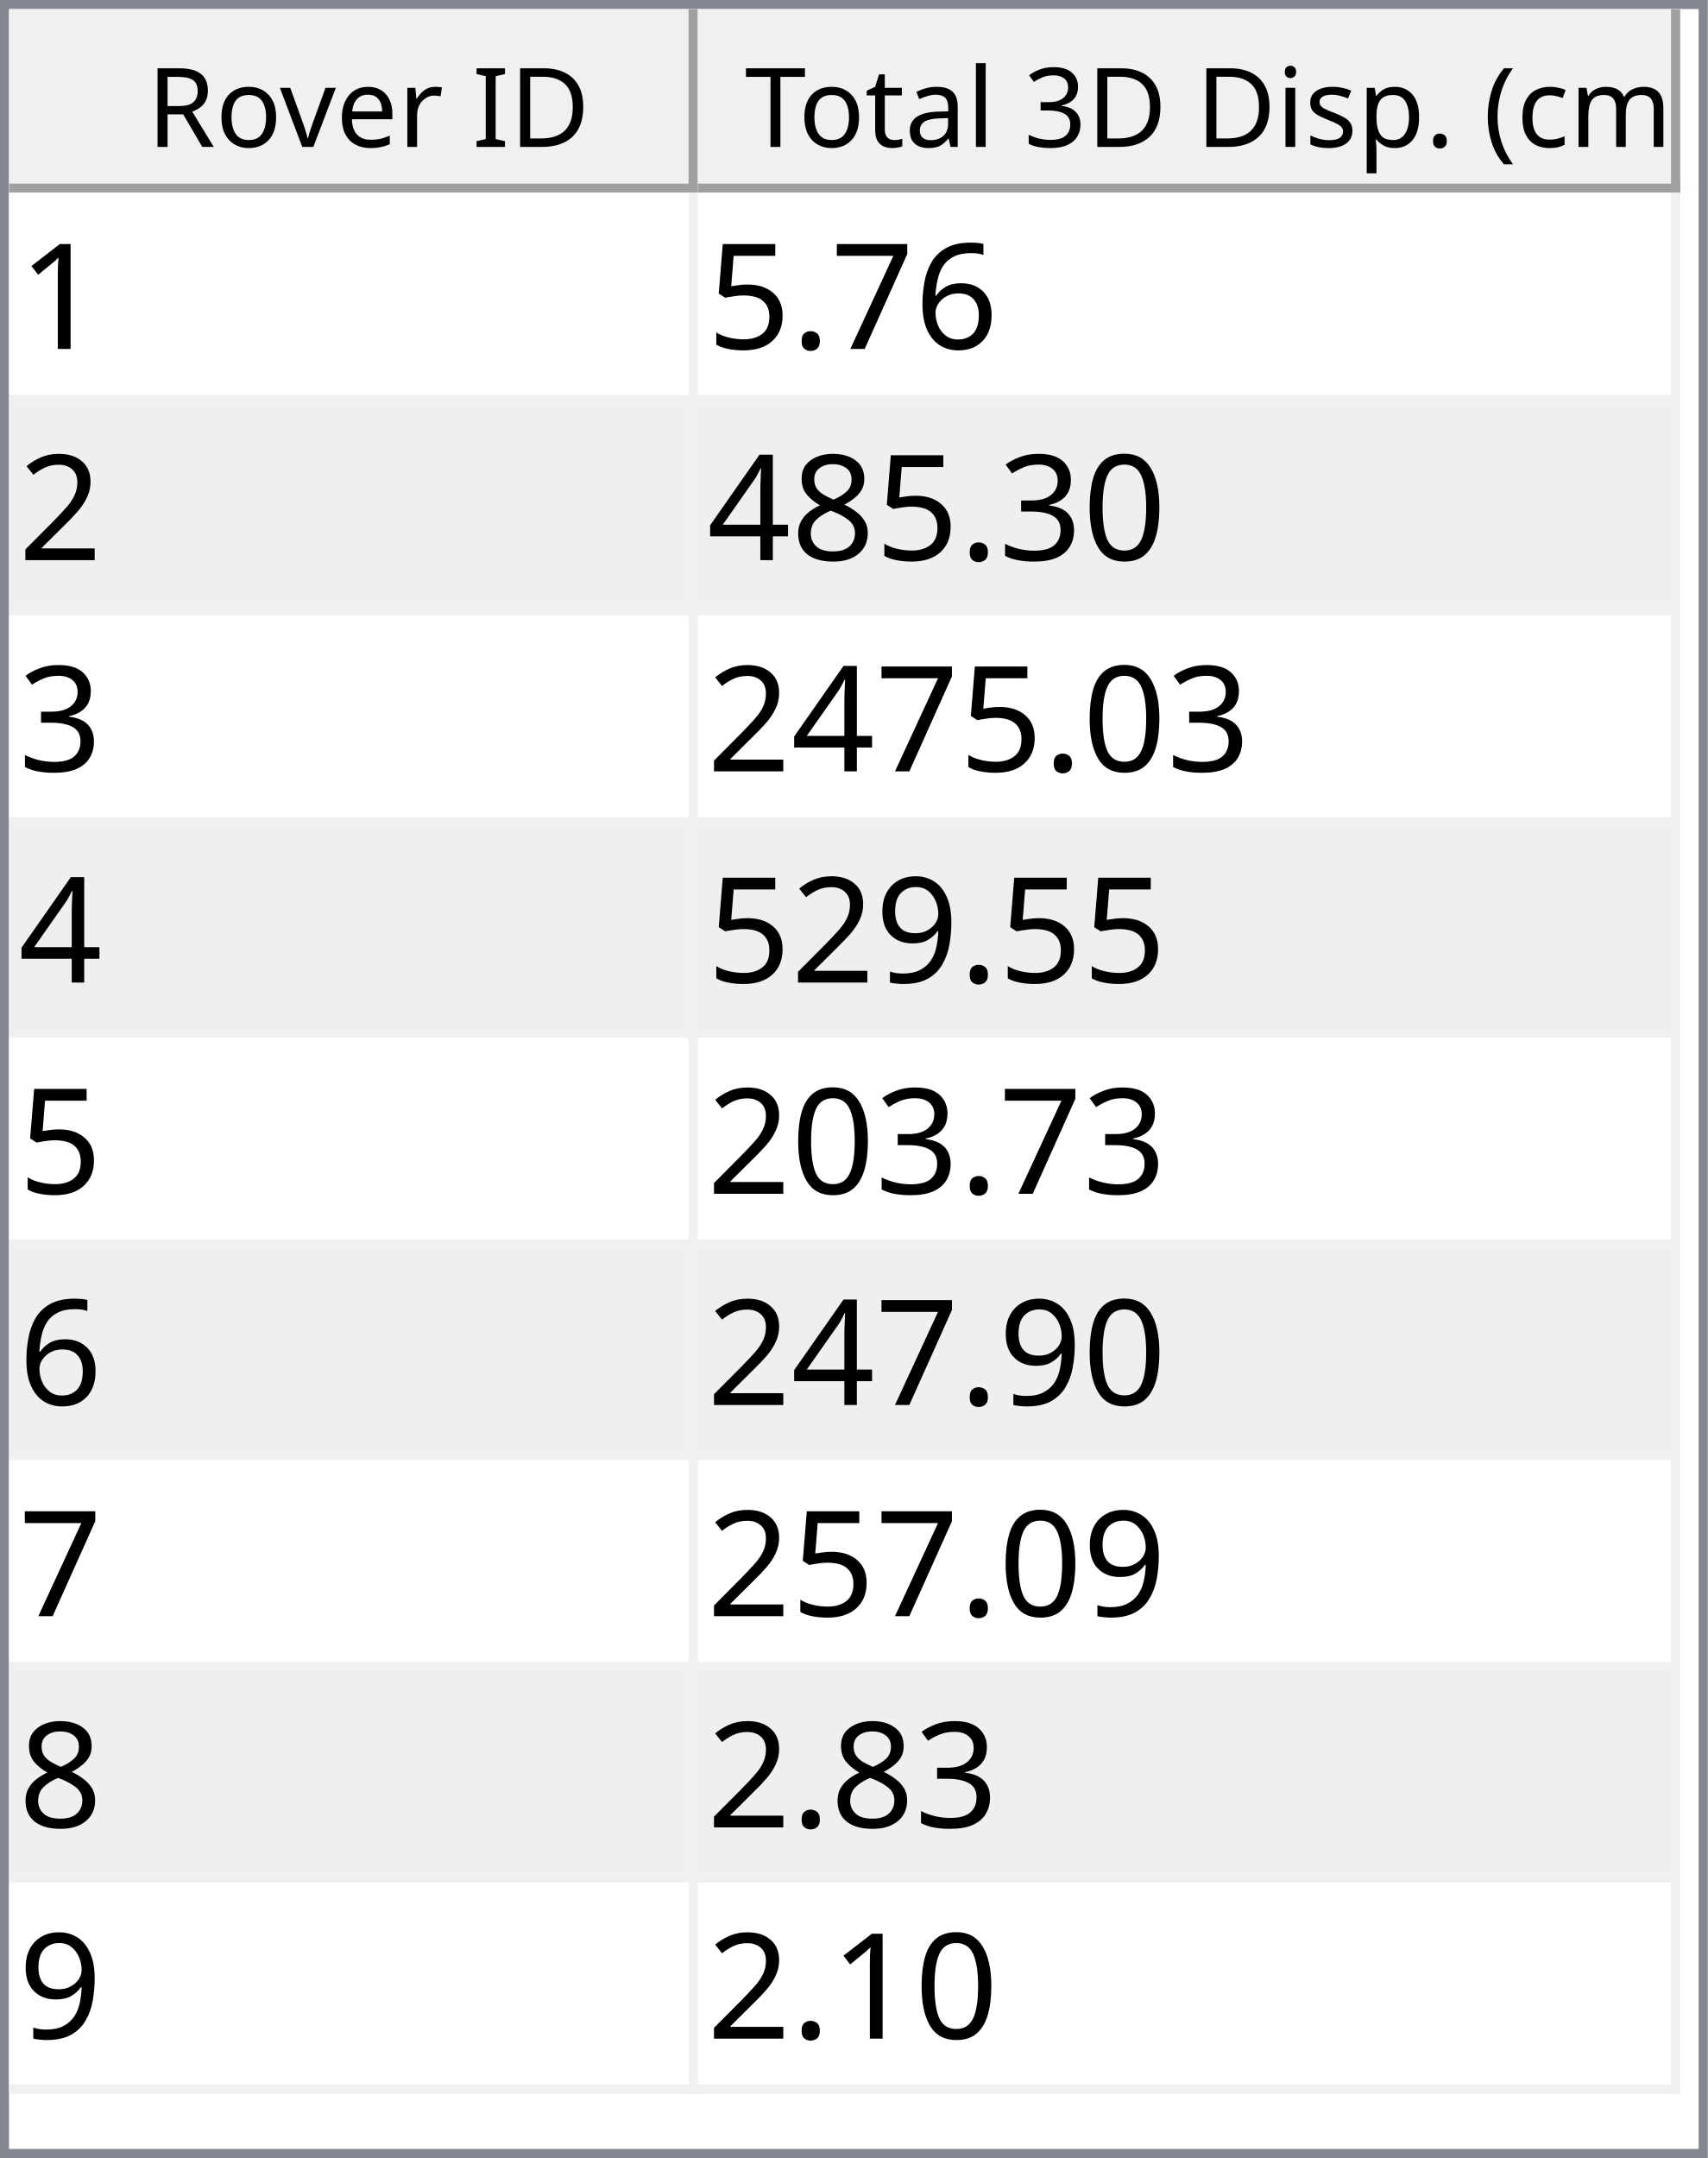
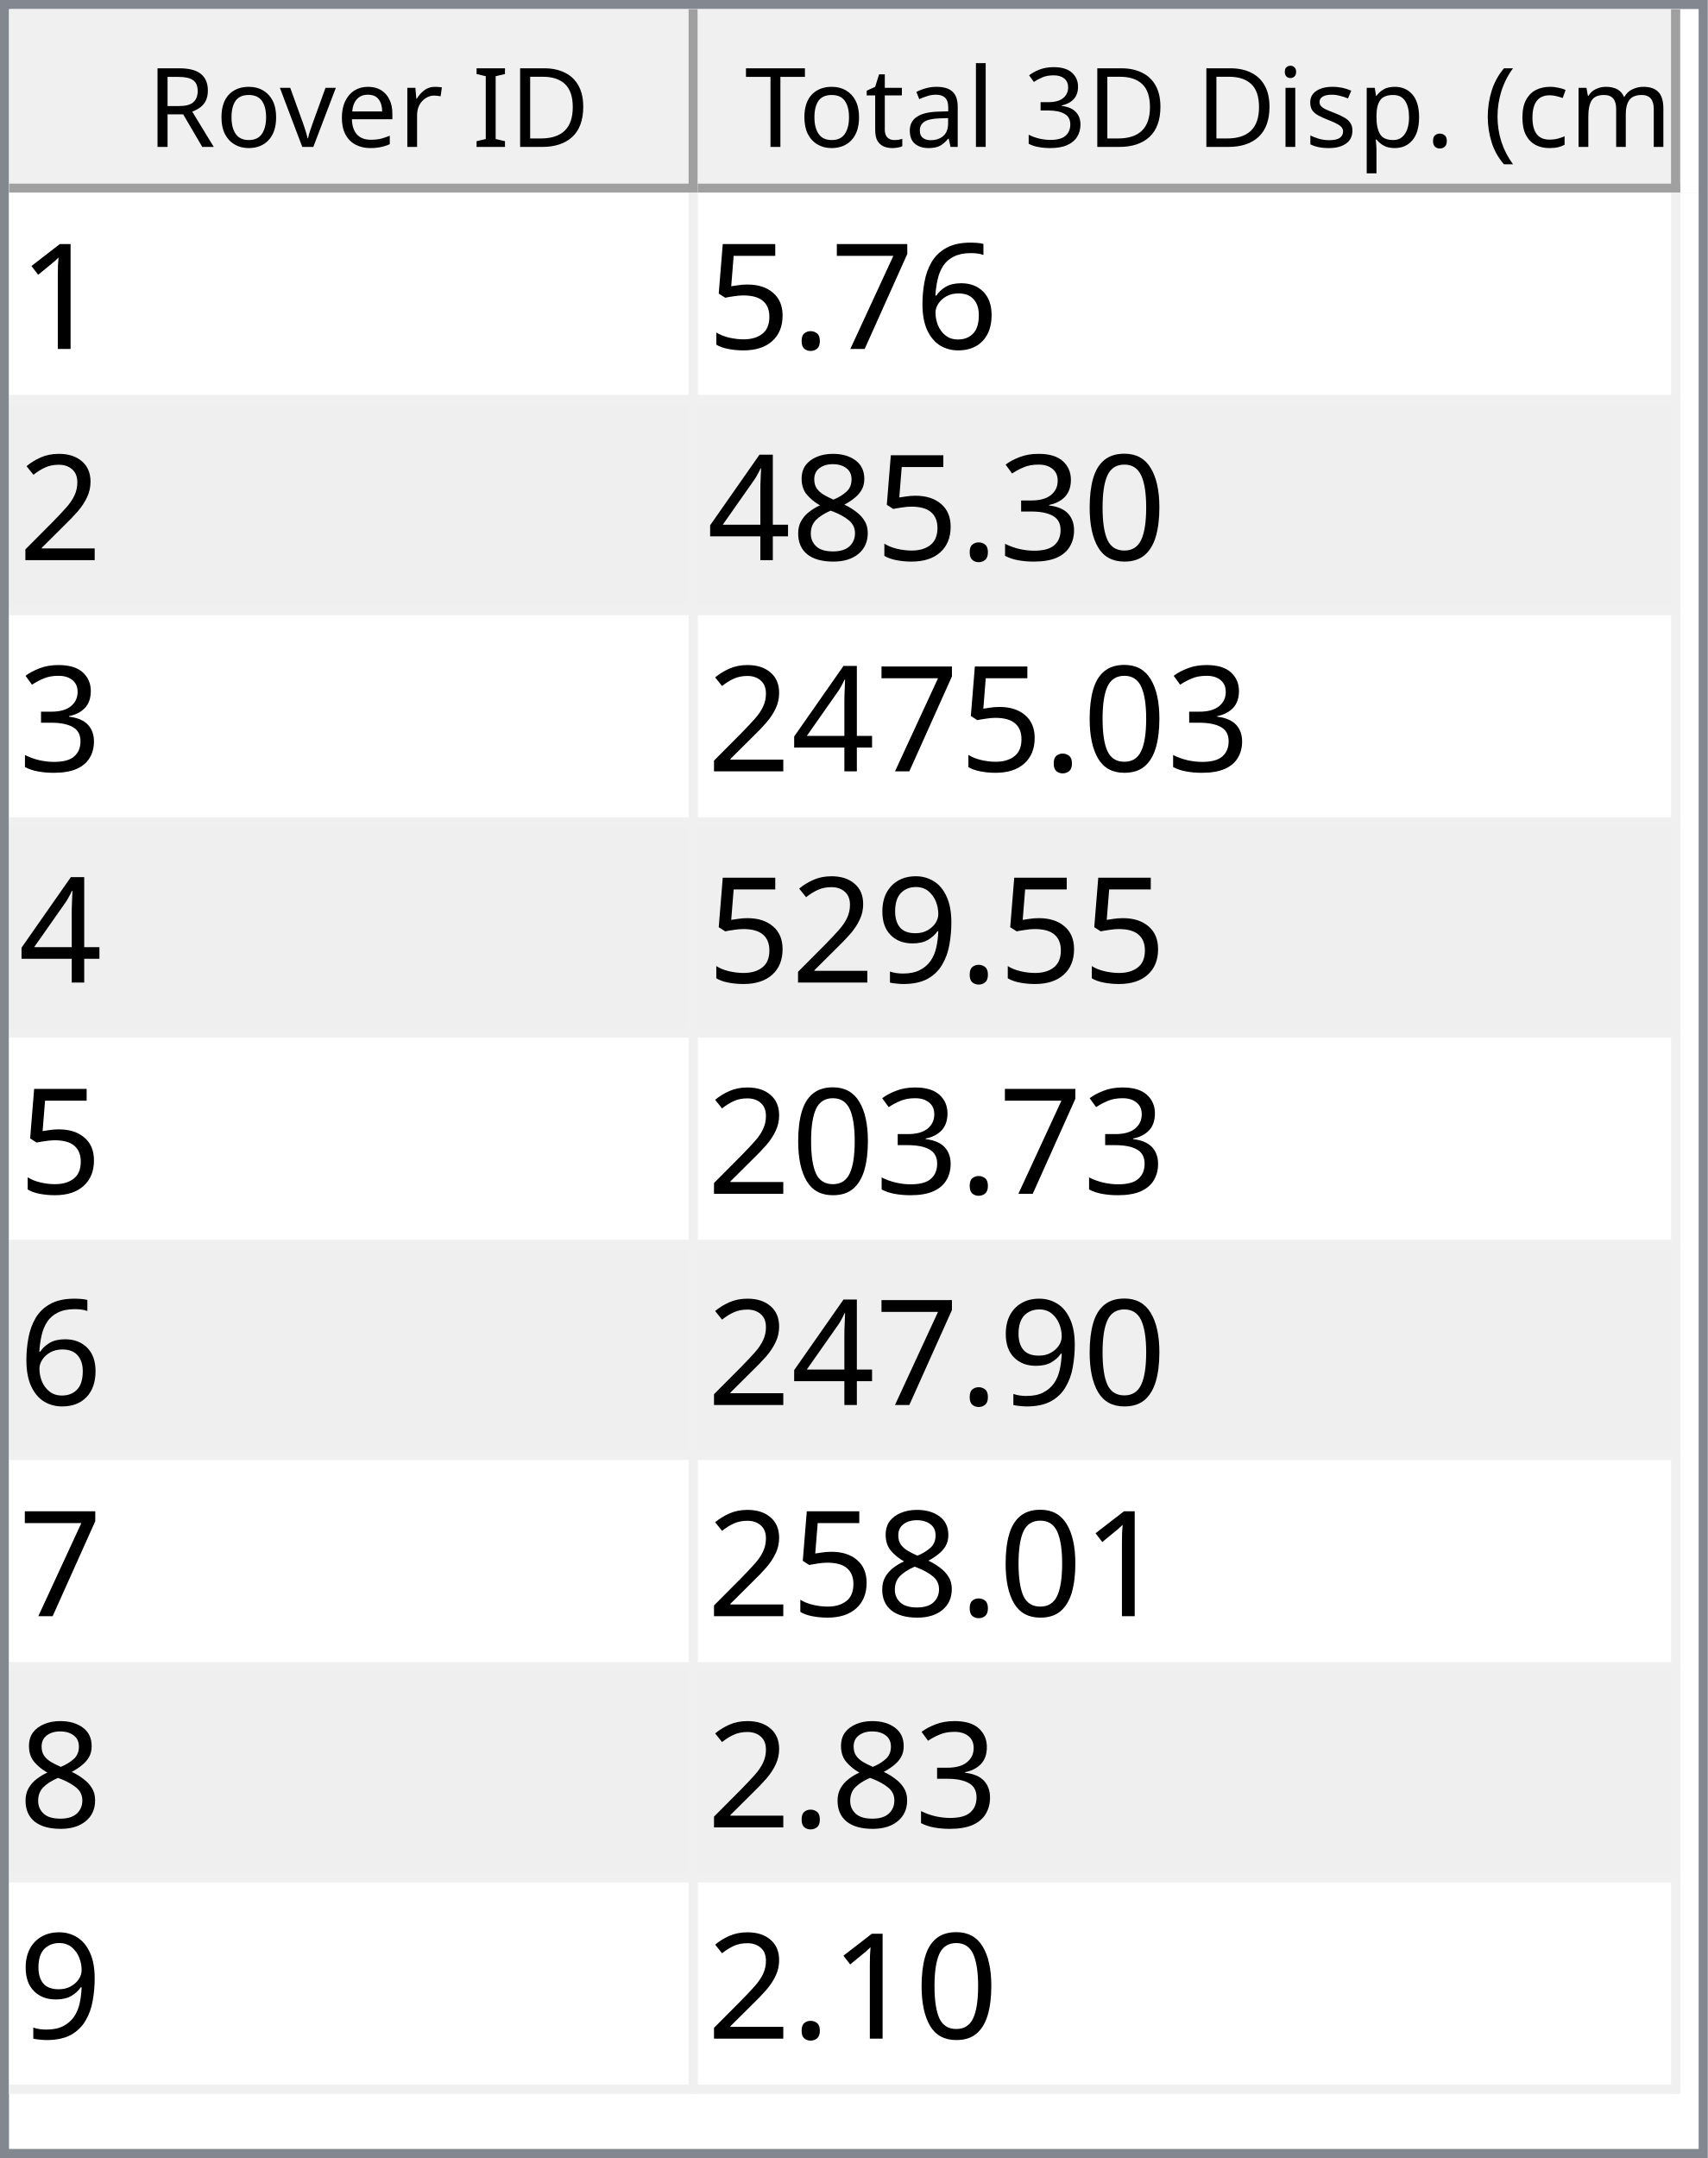
<svg xmlns="http://www.w3.org/2000/svg" style="fill-opacity:1; color-rendering:auto; color-interpolation:auto; text-rendering:auto; stroke:black; stroke-linecap:square; stroke-miterlimit:10; shape-rendering:auto; stroke-opacity:1; fill:black; stroke-dasharray:none; font-weight:normal; stroke-width:1; font-family:'Dialog'; font-style:normal; stroke-linejoin:miter; font-size:12px; stroke-dashoffset:0; image-rendering:auto;" width="186" height="235">
  <defs id="genericDefs" />
  <g>
    <defs id="defs1">
      <clipPath clipPathUnits="userSpaceOnUse" id="clipPath1">
        <path d="M0 0 L186 0 L186 235 L0 235 L0 0 Z" />
      </clipPath>
      <clipPath clipPathUnits="userSpaceOnUse" id="clipPath2">
        <path d="M0 0 L0 235 L186 235 L186 0 Z" />
      </clipPath>
      <clipPath clipPathUnits="userSpaceOnUse" id="clipPath3">
        <path d="M0 0 L0 20 L184 20 L184 0 Z" />
      </clipPath>
      <clipPath clipPathUnits="userSpaceOnUse" id="clipPath4">
        <path d="M0 0 L0 20 L75 20 L75 0 Z" />
      </clipPath>
      <clipPath clipPathUnits="userSpaceOnUse" id="clipPath5">
        <path d="M1 1 L1 19 L74 19 L74 1 Z" />
      </clipPath>
      <clipPath clipPathUnits="userSpaceOnUse" id="clipPath6">
        <path d="M0 0 L0 18 L73 18 L73 0 Z" />
      </clipPath>
      <clipPath clipPathUnits="userSpaceOnUse" id="clipPath7">
        <path d="M-0.5 -0.5 L-0.5 19.5 L74.5 19.5 L74.5 -0.5 Z" />
      </clipPath>
      <clipPath clipPathUnits="userSpaceOnUse" id="clipPath8">
        <path d="M0 0 L0 20 L107 20 L107 0 Z" />
      </clipPath>
      <clipPath clipPathUnits="userSpaceOnUse" id="clipPath9">
        <path d="M1 1 L1 19 L106 19 L106 1 Z" />
      </clipPath>
      <clipPath clipPathUnits="userSpaceOnUse" id="clipPath10">
        <path d="M0 0 L0 18 L105 18 L105 0 Z" />
      </clipPath>
      <clipPath clipPathUnits="userSpaceOnUse" id="clipPath11">
        <path d="M-0.5 -0.5 L-0.5 19.5 L106.5 19.5 L106.5 -0.5 Z" />
      </clipPath>
      <clipPath clipPathUnits="userSpaceOnUse" id="clipPath12">
        <path d="M0 0 L0 213 L184 213 L184 0 Z" />
      </clipPath>
      <clipPath clipPathUnits="userSpaceOnUse" id="clipPath13">
        <path d="M0 0 L0 207 L182 207 L182 0 Z" />
      </clipPath>
      <clipPath clipPathUnits="userSpaceOnUse" id="clipPath14">
        <path d="M-0.5 -0.5 L-0.5 206.5 L181.5 206.5 L181.5 -0.5 Z" />
      </clipPath>
      <clipPath clipPathUnits="userSpaceOnUse" id="clipPath15">
        <path d="M0 0 L0 22 L74 22 L74 0 Z" />
      </clipPath>
      <clipPath clipPathUnits="userSpaceOnUse" id="clipPath16">
        <path d="M0 0 L0 22 L106 22 L106 0 Z" />
      </clipPath>
      <font horiz-adv-x="64.551" id="font1">
        <font-face ascent="107.91" descent="25.098" units-per-em="100" style="font-style:normal; font-family:Segoe UI; font-weight:normal;" />
        <missing-glyph horiz-adv-x="64.551" d="M8.109 0 L8.109 68.266 L56.453 68.266 L56.453 0 L8.109 0 ZM15.328 7.234 L49.219 7.234 L49.219 61.031 L15.328 61.031 L15.328 7.234 Z" />
        <glyph unicode="D" horiz-adv-x="70.117" d="M9.188 0 L9.188 70.016 L28.516 70.016 Q65.531 70.016 65.531 35.891 Q65.531 19.672 55.25 9.836 Q44.969 0 27.734 0 L9.188 0 ZM17.391 62.594 L17.391 7.422 L27.828 7.422 Q41.609 7.422 49.273 14.797 Q56.938 22.172 56.938 35.688 Q56.938 62.594 28.328 62.594 L17.391 62.594 Z" />
        <glyph unicode="I" horiz-adv-x="26.611" d="M17.391 0 L9.188 0 L9.188 70.016 L17.391 70.016 L17.391 0 Z" />
        <glyph unicode=" " horiz-adv-x="27.393" d="" />
        <glyph unicode="r" horiz-adv-x="34.766" d="M34.188 41.891 Q32.078 43.5 28.125 43.5 Q23 43.5 19.555 38.672 Q16.109 33.844 16.109 25.484 L16.109 0 L8.109 0 L8.109 50 L16.109 50 L16.109 39.703 L16.312 39.703 Q18.016 44.969 21.531 47.922 Q25.047 50.875 29.391 50.875 Q32.516 50.875 34.188 50.203 L34.188 41.891 Z" />
        <glyph unicode="e" horiz-adv-x="52.295" d="M48.297 23 L12.984 23 Q13.188 14.656 17.484 10.109 Q21.781 5.562 29.297 5.562 Q37.75 5.562 44.828 11.141 L44.828 3.609 Q38.234 -1.172 27.391 -1.172 Q16.797 -1.172 10.742 5.641 Q4.688 12.453 4.688 24.812 Q4.688 36.469 11.305 43.82 Q17.922 51.172 27.734 51.172 Q37.547 51.172 42.922 44.828 Q48.297 38.484 48.297 27.203 L48.297 23 ZM40.094 29.781 Q40.047 36.719 36.75 40.578 Q33.453 44.438 27.594 44.438 Q21.922 44.438 17.969 40.383 Q14.016 36.328 13.094 29.781 L40.094 29.781 Z" />
        <glyph unicode="v" horiz-adv-x="47.9" d="M47.406 50 L27.484 0 L19.625 0 L0.688 50 L9.469 50 L22.172 13.672 Q23.578 9.672 23.922 6.688 L24.125 6.688 Q24.609 10.453 25.688 13.484 L38.969 50 L47.406 50 Z" />
        <glyph unicode="o" horiz-adv-x="58.594" d="M29 -1.172 Q17.922 -1.172 11.305 5.836 Q4.688 12.844 4.688 24.422 Q4.688 37.016 11.57 44.094 Q18.453 51.172 30.172 51.172 Q41.359 51.172 47.633 44.289 Q53.906 37.406 53.906 25.203 Q53.906 13.234 47.141 6.031 Q40.375 -1.172 29 -1.172 ZM29.594 44.438 Q21.875 44.438 17.383 39.188 Q12.891 33.938 12.891 24.703 Q12.891 15.828 17.43 10.695 Q21.969 5.562 29.594 5.562 Q37.359 5.562 41.531 10.594 Q45.703 15.625 45.703 24.906 Q45.703 34.281 41.531 39.359 Q37.359 44.438 29.594 44.438 Z" />
        <glyph unicode="R" horiz-adv-x="59.814" d="M59.375 0 L49.609 0 L37.891 19.625 Q36.281 22.359 34.766 24.289 Q33.25 26.219 31.664 27.438 Q30.078 28.656 28.25 29.219 Q26.422 29.781 24.125 29.781 L17.391 29.781 L17.391 0 L9.188 0 L9.188 70.016 L30.078 70.016 Q34.672 70.016 38.555 68.867 Q42.438 67.719 45.289 65.375 Q48.141 63.031 49.758 59.547 Q51.375 56.062 51.375 51.375 Q51.375 47.703 50.273 44.656 Q49.172 41.609 47.148 39.211 Q45.125 36.812 42.266 35.133 Q39.406 33.453 35.844 32.516 L35.844 32.328 Q37.594 31.547 38.891 30.547 Q40.188 29.547 41.359 28.18 Q42.531 26.812 43.68 25.078 Q44.828 23.344 46.234 21.047 L59.375 0 ZM17.391 62.594 L17.391 37.203 L28.516 37.203 Q31.594 37.203 34.203 38.133 Q36.812 39.062 38.719 40.797 Q40.625 42.531 41.703 45.047 Q42.781 47.562 42.781 50.688 Q42.781 56.297 39.141 59.445 Q35.5 62.594 28.609 62.594 L17.391 62.594 Z" />
        <glyph unicode=")" horiz-adv-x="30.176" d="M8.297 -15.922 L1.172 -15.922 Q16.406 2.344 16.406 26.812 Q16.406 51.469 1.078 70.016 L8.297 70.016 Q23.531 52.156 23.531 26.703 Q23.531 1.375 8.297 -15.922 Z" />
        <glyph unicode="m" horiz-adv-x="86.133" d="M79.109 0 L71.094 0 L71.094 28.719 Q71.094 37.016 68.531 40.727 Q65.969 44.438 59.906 44.438 Q54.781 44.438 51.195 39.75 Q47.609 35.062 47.609 28.516 L47.609 0 L39.594 0 L39.594 29.688 Q39.594 44.438 28.219 44.438 Q22.953 44.438 19.531 40.016 Q16.109 35.594 16.109 28.516 L16.109 0 L8.109 0 L8.109 50 L16.109 50 L16.109 42.094 L16.312 42.094 Q21.625 51.172 31.844 51.172 Q36.969 51.172 40.773 48.312 Q44.578 45.453 46 40.828 Q51.562 51.172 62.594 51.172 Q79.109 51.172 79.109 30.812 L79.109 0 Z" />
        <glyph unicode="c" horiz-adv-x="46.191" d="M42.188 2.297 Q36.422 -1.172 28.516 -1.172 Q17.828 -1.172 11.258 5.789 Q4.688 12.75 4.688 23.828 Q4.688 36.188 11.766 43.68 Q18.844 51.172 30.672 51.172 Q37.25 51.172 42.281 48.734 L42.281 40.531 Q36.719 44.438 30.375 44.438 Q22.703 44.438 17.797 38.945 Q12.891 33.453 12.891 24.516 Q12.891 15.719 17.508 10.641 Q22.125 5.562 29.891 5.562 Q36.422 5.562 42.188 9.906 L42.188 2.297 Z" />
        <glyph unicode="(" horiz-adv-x="30.176" d="M29.109 -15.922 L21.969 -15.922 Q6.844 1.375 6.844 26.703 Q6.844 52.156 21.969 70.016 L29.203 70.016 Q13.875 51.469 13.875 26.812 Q13.875 2.344 29.109 -15.922 Z" />
        <glyph unicode="." horiz-adv-x="21.68" d="M10.891 -1.078 Q8.641 -1.078 7.055 0.539 Q5.469 2.156 5.469 4.391 Q5.469 6.641 7.055 8.273 Q8.641 9.906 10.891 9.906 Q13.188 9.906 14.797 8.273 Q16.406 6.641 16.406 4.391 Q16.406 2.156 14.797 0.539 Q13.188 -1.078 10.891 -1.078 Z" />
        <glyph unicode="p" horiz-adv-x="58.789" d="M16.312 7.234 L16.109 7.234 L16.109 -23 L8.109 -23 L8.109 50 L16.109 50 L16.109 41.219 L16.312 41.219 Q22.219 51.172 33.594 51.172 Q43.266 51.172 48.688 44.461 Q54.109 37.75 54.109 26.469 Q54.109 13.922 48 6.375 Q41.891 -1.172 31.297 -1.172 Q21.578 -1.172 16.312 7.234 ZM16.109 27.391 L16.109 20.406 Q16.109 14.203 20.141 9.883 Q24.172 5.562 30.375 5.562 Q37.641 5.562 41.773 11.133 Q45.906 16.703 45.906 26.609 Q45.906 34.969 42.047 39.703 Q38.188 44.438 31.594 44.438 Q24.609 44.438 20.359 39.578 Q16.109 34.719 16.109 27.391 Z" />
        <glyph unicode="s" horiz-adv-x="42.432" d="M5.078 1.812 L5.078 10.406 Q11.625 5.562 19.484 5.562 Q30.031 5.562 30.031 12.594 Q30.031 14.594 29.125 15.992 Q28.219 17.391 26.68 18.461 Q25.141 19.531 23.07 20.383 Q21 21.234 18.609 22.172 Q15.281 23.484 12.766 24.828 Q10.25 26.172 8.57 27.859 Q6.891 29.547 6.031 31.695 Q5.172 33.844 5.172 36.719 Q5.172 40.234 6.789 42.945 Q8.406 45.656 11.086 47.484 Q13.766 49.312 17.211 50.242 Q20.656 51.172 24.312 51.172 Q30.812 51.172 35.938 48.922 L35.938 40.828 Q30.422 44.438 23.25 44.438 Q21 44.438 19.195 43.922 Q17.391 43.406 16.094 42.477 Q14.797 41.547 14.086 40.258 Q13.375 38.969 13.375 37.406 Q13.375 35.453 14.086 34.133 Q14.797 32.812 16.164 31.789 Q17.531 30.766 19.484 29.938 Q21.438 29.109 23.922 28.125 Q27.25 26.859 29.883 25.516 Q32.516 24.172 34.375 22.484 Q36.234 20.797 37.234 18.602 Q38.234 16.406 38.234 13.375 Q38.234 9.672 36.602 6.938 Q34.969 4.203 32.234 2.398 Q29.5 0.594 25.93 -0.289 Q22.359 -1.172 18.453 -1.172 Q10.75 -1.172 5.078 1.812 Z" />
        <glyph unicode="i" horiz-adv-x="24.219" d="M12.203 62.703 Q10.062 62.703 8.547 64.164 Q7.031 65.625 7.031 67.875 Q7.031 70.125 8.547 71.609 Q10.062 73.094 12.203 73.094 Q14.406 73.094 15.945 71.609 Q17.484 70.125 17.484 67.875 Q17.484 65.719 15.945 64.211 Q14.406 62.703 12.203 62.703 ZM16.109 0 L8.109 0 L8.109 50 L16.109 50 L16.109 0 Z" />
        <glyph unicode="3" horiz-adv-x="53.906" d="M46.531 19.828 Q46.531 15.094 44.75 11.211 Q42.969 7.328 39.719 4.57 Q36.469 1.812 31.93 0.297 Q27.391 -1.219 21.922 -1.219 Q11.922 -1.219 6 2.594 L6 11.188 Q13.094 5.609 22.219 5.609 Q25.875 5.609 28.828 6.539 Q31.781 7.469 33.906 9.227 Q36.031 10.984 37.18 13.477 Q38.328 15.969 38.328 19.094 Q38.328 32.812 18.797 32.812 L12.984 32.812 L12.984 39.594 L18.5 39.594 Q35.797 39.594 35.797 52.484 Q35.797 64.406 22.609 64.406 Q15.188 64.406 8.688 59.422 L8.688 67.188 Q15.375 71.188 24.609 71.188 Q29 71.188 32.57 69.969 Q36.141 68.75 38.68 66.555 Q41.219 64.359 42.609 61.281 Q44 58.203 44 54.5 Q44 40.672 30.031 36.719 L30.031 36.531 Q33.594 36.141 36.625 34.797 Q39.656 33.453 41.852 31.305 Q44.047 29.156 45.289 26.25 Q46.531 23.344 46.531 19.828 Z" />
        <glyph unicode="l" horiz-adv-x="24.219" d="M16.109 0 L8.109 0 L8.109 74.031 L16.109 74.031 L16.109 0 Z" />
        <glyph unicode="a" horiz-adv-x="50.879" d="M43.891 0 L35.891 0 L35.891 7.812 L35.688 7.812 Q30.469 -1.172 20.312 -1.172 Q12.844 -1.172 8.617 2.781 Q4.391 6.734 4.391 13.281 Q4.391 27.297 20.906 29.594 L35.891 31.688 Q35.891 44.438 25.594 44.438 Q16.547 44.438 9.281 38.281 L9.281 46.484 Q16.656 51.172 26.266 51.172 Q43.891 51.172 43.891 32.516 L43.891 0 ZM35.891 25.297 L23.828 23.641 Q18.266 22.859 15.43 20.875 Q12.594 18.891 12.594 13.875 Q12.594 10.203 15.211 7.883 Q17.828 5.562 22.172 5.562 Q28.125 5.562 32.008 9.742 Q35.891 13.922 35.891 20.312 L35.891 25.297 Z" />
        <glyph unicode="t" horiz-adv-x="33.887" d="M31.297 0.484 Q28.469 -1.078 23.828 -1.078 Q10.688 -1.078 10.688 13.578 L10.688 43.172 L2.094 43.172 L2.094 50 L10.688 50 L10.688 62.203 L18.703 64.797 L18.703 50 L31.297 50 L31.297 43.172 L18.703 43.172 L18.703 14.984 Q18.703 9.969 20.414 7.82 Q22.125 5.672 26.078 5.672 Q29.109 5.672 31.297 7.328 L31.297 0.484 Z" />
        <glyph unicode="T" horiz-adv-x="52.393" d="M50.594 62.594 L30.375 62.594 L30.375 0 L22.172 0 L22.172 62.594 L2 62.594 L2 70.016 L50.594 70.016 L50.594 62.594 Z" />
      </font>
      <font horiz-adv-x="75.0" id="font2">
        <font-face ascent="100.537" descent="21.973" units-per-em="100" style="font-style:normal; font-family:sans-serif; font-weight:normal;" />
        <missing-glyph horiz-adv-x="75.0" d="M12.5 0 L12.5 62.5 L62.5 62.5 L62.5 0 L12.5 0 ZM14.062 1.562 L60.938 1.562 L60.938 60.938 L14.062 60.938 L14.062 1.562 Z" />
        <glyph unicode="1" horiz-adv-x="55.615" d="M37.25 0 L28.469 0 L28.469 56 Q25.297 52.984 20.141 49.953 Q14.984 46.922 10.891 45.406 L10.891 53.906 Q18.266 57.375 23.781 62.305 Q29.297 67.234 31.594 71.875 L37.25 71.875 L37.25 0 Z" />
        <glyph unicode="6" horiz-adv-x="55.615" d="M49.75 54.047 L41.016 53.375 Q39.844 58.547 37.703 60.891 Q34.125 64.656 28.906 64.656 Q24.703 64.656 21.531 62.312 Q17.391 59.281 14.992 53.469 Q12.594 47.656 12.5 36.922 Q15.672 41.75 20.266 44.094 Q24.859 46.438 29.891 46.438 Q38.672 46.438 44.852 39.969 Q51.031 33.5 51.031 23.25 Q51.031 16.5 48.125 10.719 Q45.219 4.938 40.141 1.859 Q35.062 -1.219 28.609 -1.219 Q17.625 -1.219 10.695 6.859 Q3.766 14.938 3.766 33.5 Q3.766 54.25 11.422 63.672 Q18.109 71.875 29.438 71.875 Q37.891 71.875 43.289 67.141 Q48.688 62.406 49.75 54.047 ZM13.875 23.188 Q13.875 18.656 15.797 14.508 Q17.719 10.359 21.188 8.18 Q24.656 6 28.469 6 Q34.031 6 38.039 10.492 Q42.047 14.984 42.047 22.703 Q42.047 30.125 38.086 34.398 Q34.125 38.672 28.125 38.672 Q22.172 38.672 18.023 34.398 Q13.875 30.125 13.875 23.188 Z" />
        <glyph unicode="7" horiz-adv-x="55.615" d="M4.734 62.203 L4.734 70.656 L51.078 70.656 L51.078 63.812 Q44.234 56.547 37.523 44.484 Q30.812 32.422 27.156 19.672 Q24.516 10.688 23.781 0 L14.75 0 Q14.891 8.453 18.062 20.414 Q21.234 32.375 27.172 43.484 Q33.109 54.594 39.797 62.203 L4.734 62.203 Z" />
        <glyph unicode="." horiz-adv-x="27.783" d="M9.078 0 L9.078 10.016 L19.094 10.016 L19.094 0 L9.078 0 Z" />
        <glyph unicode="5" horiz-adv-x="55.615" d="M4.156 18.75 L13.375 19.531 Q14.406 12.797 18.141 9.398 Q21.875 6 27.156 6 Q33.5 6 37.891 10.789 Q42.281 15.578 42.281 23.484 Q42.281 31 38.062 35.352 Q33.844 39.703 27 39.703 Q22.75 39.703 19.336 37.773 Q15.922 35.844 13.969 32.766 L5.719 33.844 L12.641 70.609 L48.25 70.609 L48.25 62.203 L19.672 62.203 L15.828 42.969 Q22.266 47.469 29.344 47.469 Q38.719 47.469 45.164 40.969 Q51.609 34.469 51.609 24.266 Q51.609 14.547 45.953 7.469 Q39.062 -1.219 27.156 -1.219 Q17.391 -1.219 11.211 4.25 Q5.031 9.719 4.156 18.75 Z" />
        <glyph unicode="2" horiz-adv-x="55.615" d="M50.344 8.453 L50.344 0 L3.031 0 Q2.938 3.172 4.047 6.109 Q5.859 10.938 9.836 15.625 Q13.812 20.312 21.344 26.469 Q33.016 36.031 37.117 41.625 Q41.219 47.219 41.219 52.203 Q41.219 57.422 37.477 61.008 Q33.734 64.594 27.734 64.594 Q21.391 64.594 17.578 60.789 Q13.766 56.984 13.719 50.25 L4.688 51.172 Q5.609 61.281 11.664 66.578 Q17.719 71.875 27.938 71.875 Q38.234 71.875 44.242 66.164 Q50.25 60.453 50.25 52 Q50.25 47.703 48.492 43.555 Q46.734 39.406 42.656 34.812 Q38.578 30.219 29.109 22.219 Q21.188 15.578 18.945 13.211 Q16.703 10.844 15.234 8.453 L50.344 8.453 Z" />
        <glyph unicode="0" horiz-adv-x="55.615" d="M4.156 35.297 Q4.156 48 6.766 55.742 Q9.375 63.484 14.523 67.68 Q19.672 71.875 27.484 71.875 Q33.25 71.875 37.594 69.555 Q41.938 67.234 44.773 62.867 Q47.609 58.5 49.219 52.227 Q50.828 45.953 50.828 35.297 Q50.828 22.703 48.242 14.969 Q45.656 7.234 40.508 3.008 Q35.359 -1.219 27.484 -1.219 Q17.141 -1.219 11.234 6.203 Q4.156 15.141 4.156 35.297 ZM13.188 35.297 Q13.188 17.672 17.312 11.836 Q21.438 6 27.484 6 Q33.547 6 37.672 11.859 Q41.797 17.719 41.797 35.297 Q41.797 52.984 37.672 58.789 Q33.547 64.594 27.391 64.594 Q21.344 64.594 17.719 59.469 Q13.188 52.938 13.188 35.297 Z" />
        <glyph unicode="3" horiz-adv-x="55.615" d="M4.203 18.891 L12.984 20.062 Q14.5 12.594 18.141 9.297 Q21.781 6 27 6 Q33.203 6 37.477 10.297 Q41.75 14.594 41.75 20.953 Q41.75 27 37.797 30.93 Q33.844 34.859 27.734 34.859 Q25.25 34.859 21.531 33.891 L22.516 41.609 Q23.391 41.5 23.922 41.5 Q29.547 41.5 34.039 44.43 Q38.531 47.359 38.531 53.469 Q38.531 58.297 35.258 61.477 Q31.984 64.656 26.812 64.656 Q21.688 64.656 18.266 61.43 Q14.844 58.203 13.875 51.766 L5.078 53.328 Q6.688 62.156 12.398 67.016 Q18.109 71.875 26.609 71.875 Q32.469 71.875 37.398 69.359 Q42.328 66.844 44.945 62.5 Q47.562 58.156 47.562 53.266 Q47.562 48.641 45.07 44.828 Q42.578 41.016 37.703 38.766 Q44.047 37.312 47.562 32.695 Q51.078 28.078 51.078 21.141 Q51.078 11.766 44.242 5.25 Q37.406 -1.266 26.953 -1.266 Q17.531 -1.266 11.305 4.352 Q5.078 9.969 4.203 18.891 Z" />
        <glyph unicode="8" horiz-adv-x="55.615" d="M17.672 38.812 Q12.203 40.828 9.57 44.539 Q6.938 48.25 6.938 53.422 Q6.938 61.234 12.555 66.555 Q18.172 71.875 27.484 71.875 Q36.859 71.875 42.578 66.43 Q48.297 60.984 48.297 53.172 Q48.297 48.188 45.68 44.508 Q43.062 40.828 37.75 38.812 Q44.344 36.672 47.781 31.883 Q51.219 27.094 51.219 20.453 Q51.219 11.281 44.727 5.031 Q38.234 -1.219 27.641 -1.219 Q17.047 -1.219 10.547 5.055 Q4.047 11.328 4.047 20.703 Q4.047 27.688 7.594 32.398 Q11.141 37.109 17.672 38.812 ZM15.922 53.719 Q15.922 48.641 19.195 45.414 Q22.469 42.188 27.688 42.188 Q32.766 42.188 36.016 45.383 Q39.266 48.578 39.266 53.219 Q39.266 58.062 35.914 61.359 Q32.562 64.656 27.594 64.656 Q22.562 64.656 19.242 61.43 Q15.922 58.203 15.922 53.719 ZM13.094 20.656 Q13.094 16.891 14.875 13.375 Q16.656 9.859 20.172 7.93 Q23.688 6 27.734 6 Q34.031 6 38.133 10.055 Q42.234 14.109 42.234 20.359 Q42.234 26.703 38.016 30.859 Q33.797 35.016 27.438 35.016 Q21.234 35.016 17.164 30.914 Q13.094 26.812 13.094 20.656 Z" />
        <glyph unicode="4" horiz-adv-x="55.615" d="M32.328 0 L32.328 17.141 L1.266 17.141 L1.266 25.203 L33.938 71.578 L41.109 71.578 L41.109 25.203 L50.781 25.203 L50.781 17.141 L41.109 17.141 L41.109 0 L32.328 0 ZM32.328 25.203 L32.328 57.469 L9.906 25.203 L32.328 25.203 Z" />
        <glyph unicode="9" horiz-adv-x="55.615" d="M5.469 16.547 L13.922 17.328 Q14.984 11.375 18.016 8.688 Q21.047 6 25.781 6 Q29.828 6 32.883 7.859 Q35.938 9.719 37.891 12.82 Q39.844 15.922 41.164 21.195 Q42.484 26.469 42.484 31.938 Q42.484 32.516 42.438 33.688 Q39.797 29.5 35.234 26.883 Q30.672 24.266 25.344 24.266 Q16.453 24.266 10.305 30.711 Q4.156 37.156 4.156 47.703 Q4.156 58.594 10.578 65.234 Q17 71.875 26.656 71.875 Q33.641 71.875 39.43 68.117 Q45.219 64.359 48.219 57.398 Q51.219 50.438 51.219 37.25 Q51.219 23.531 48.242 15.406 Q45.266 7.281 39.383 3.031 Q33.5 -1.219 25.594 -1.219 Q17.188 -1.219 11.867 3.445 Q6.547 8.109 5.469 16.547 ZM41.453 48.141 Q41.453 55.719 37.43 60.156 Q33.406 64.594 27.734 64.594 Q21.875 64.594 17.531 59.812 Q13.188 55.031 13.188 47.406 Q13.188 40.578 17.312 36.305 Q21.438 32.031 27.484 32.031 Q33.594 32.031 37.523 36.305 Q41.453 40.578 41.453 48.141 Z" />
      </font>
    </defs>
    <g style="fill:white; stroke:white;">
      <rect x="0" y="0" width="186" style="clip-path:url(#clipPath1); stroke:none;" height="235" />
    </g>
    <g style="fill:white; text-rendering:optimizeSpeed; color-rendering:optimizeSpeed; image-rendering:optimizeSpeed; shape-rendering:crispEdges; stroke:white; color-interpolation:sRGB;">
      <rect x="0" width="186" height="235" y="0" style="stroke:none;" />
      <path style="stroke:none;" d="M0 235 L186 235 L186 0 L0 0 Z" />
    </g>
    <g style="fill:rgb(240,240,240); font-family:'Segoe UI'; stroke:rgb(240,240,240);">
      <rect x="0" y="0" width="186" style="clip-path:url(#clipPath2); stroke:none;" height="235" />
    </g>
    <g style="fill:rgb(130,135,144); font-family:'Segoe UI'; stroke:rgb(130,135,144);">
      <path d="M0 0 L186 0 L186 235 L0 235 L0 0 ZM1 1 L185 1 L185 234 L1 234 L1 1 Z" style="fill-rule:evenodd; clip-path:url(#clipPath2); stroke:none;" />
    </g>
    <g style="fill:white; font-family:'Segoe UI'; stroke:white;" transform="translate(1,1)">
      <rect x="0" y="0" width="184" style="clip-path:url(#clipPath3); stroke:none;" height="20" />
    </g>
    <g style="fill:rgb(240,240,240); font-family:'Segoe UI'; stroke:rgb(240,240,240);" transform="translate(1,1)">
      <rect x="0" y="0" width="75" style="clip-path:url(#clipPath4); stroke:none;" height="20" />
    </g>
    <g style="font-family:'Segoe UI';" transform="translate(2,2)">
      <text x="14" xml:space="preserve" y="14" style="clip-path:url(#clipPath6); stroke:none;">Rover ID</text>
    </g>
    <g style="fill:rgb(160,160,160); font-family:'Segoe UI'; stroke:rgb(160,160,160); stroke-linejoin:bevel;" transform="translate(1.5,1.5)">
      <line x1="74" x2="74" y1="0" style="fill:none; clip-path:url(#clipPath7);" y2="19" />
    </g>
    <g style="fill:rgb(160,160,160); font-family:'Segoe UI'; stroke:rgb(160,160,160); stroke-linejoin:bevel;" transform="matrix(1,0,0,1,1,1) translate(0.5,0.5)">
      <line x1="0" x2="74" y1="19" style="fill:none; clip-path:url(#clipPath7);" y2="19" />
    </g>
    <g style="fill:rgb(240,240,240); font-family:'Segoe UI'; stroke:rgb(240,240,240);" transform="translate(76,1)">
      <rect x="0" y="0" width="107" style="clip-path:url(#clipPath8); stroke:none;" height="20" />
    </g>
    <g style="font-family:'Segoe UI';" transform="translate(77,2)">
      <text x="1" xml:space="preserve" y="14" style="clip-path:url(#clipPath10); stroke:none;"> Total 3D Disp. (cm)</text>
    </g>
    <g style="fill:rgb(160,160,160); font-family:'Segoe UI'; stroke:rgb(160,160,160); stroke-linejoin:bevel;" transform="translate(76.5,1.5)">
      <line x1="106" x2="106" y1="0" style="fill:none; clip-path:url(#clipPath11);" y2="19" />
    </g>
    <g style="fill:rgb(160,160,160); font-family:'Segoe UI'; stroke:rgb(160,160,160); stroke-linejoin:bevel;" transform="matrix(1,0,0,1,76,1) translate(0.5,0.5)">
      <line x1="0" x2="106" y1="19" style="fill:none; clip-path:url(#clipPath11);" y2="19" />
    </g>
    <g style="fill:white; font-family:'Segoe UI'; stroke:white;" transform="translate(1,21)">
      <rect x="0" y="0" width="184" style="clip-path:url(#clipPath12); stroke:none;" height="213" />
    </g>
    <g style="fill:rgb(240,240,240); font-size:16px; font-family:sans-serif; stroke:rgb(240,240,240);" transform="translate(1,21)">
      <rect x="0" y="0" width="182" style="clip-path:url(#clipPath13); stroke:none;" height="207" />
      <line transform="translate(0.5,0.5)" x1="0" x2="181" y1="22" style="clip-path:url(#clipPath14); fill:none; stroke-linejoin:bevel;" y2="22" />
    </g>
    <g transform="matrix(1,0,0,1,1,21) translate(0.5,0.5)" style="fill:rgb(240,240,240); font-size:16px; font-family:sans-serif; stroke:rgb(240,240,240); stroke-linejoin:bevel;">
      <line x1="0" x2="181" y1="45" style="fill:none; clip-path:url(#clipPath14);" y2="45" />
    </g>
    <g transform="matrix(1,0,0,1,1,21) translate(0.5,0.5)" style="fill:rgb(240,240,240); font-size:16px; font-family:sans-serif; stroke:rgb(240,240,240); stroke-linejoin:bevel;">
      <line x1="0" x2="181" y1="68" style="fill:none; clip-path:url(#clipPath14);" y2="68" />
    </g>
    <g transform="matrix(1,0,0,1,1,21) translate(0.5,0.5)" style="fill:rgb(240,240,240); font-size:16px; font-family:sans-serif; stroke:rgb(240,240,240); stroke-linejoin:bevel;">
      <line x1="0" x2="181" y1="91" style="fill:none; clip-path:url(#clipPath14);" y2="91" />
    </g>
    <g transform="matrix(1,0,0,1,1,21) translate(0.5,0.5)" style="fill:rgb(240,240,240); font-size:16px; font-family:sans-serif; stroke:rgb(240,240,240); stroke-linejoin:bevel;">
      <line x1="0" x2="181" y1="114" style="fill:none; clip-path:url(#clipPath14);" y2="114" />
    </g>
    <g transform="matrix(1,0,0,1,1,21) translate(0.5,0.5)" style="fill:rgb(240,240,240); font-size:16px; font-family:sans-serif; stroke:rgb(240,240,240); stroke-linejoin:bevel;">
      <line x1="0" x2="181" y1="137" style="fill:none; clip-path:url(#clipPath14);" y2="137" />
    </g>
    <g transform="matrix(1,0,0,1,1,21) translate(0.5,0.5)" style="fill:rgb(240,240,240); font-size:16px; font-family:sans-serif; stroke:rgb(240,240,240); stroke-linejoin:bevel;">
      <line x1="0" x2="181" y1="160" style="fill:none; clip-path:url(#clipPath14);" y2="160" />
    </g>
    <g transform="matrix(1,0,0,1,1,21) translate(0.5,0.5)" style="fill:rgb(240,240,240); font-size:16px; font-family:sans-serif; stroke:rgb(240,240,240); stroke-linejoin:bevel;">
      <line x1="0" x2="181" y1="183" style="fill:none; clip-path:url(#clipPath14);" y2="183" />
    </g>
    <g transform="matrix(1,0,0,1,1,21) translate(0.5,0.5)" style="fill:rgb(240,240,240); font-size:16px; font-family:sans-serif; stroke:rgb(240,240,240); stroke-linejoin:bevel;">
      <line x1="0" x2="181" y1="206" style="fill:none; clip-path:url(#clipPath14);" y2="206" />
    </g>
    <g transform="matrix(1,0,0,1,1,21) translate(0.5,0.5)" style="fill:rgb(240,240,240); font-size:16px; font-family:sans-serif; stroke:rgb(240,240,240); stroke-linejoin:bevel;">
      <line x1="74" x2="74" y1="0" style="fill:none; clip-path:url(#clipPath14);" y2="206" />
    </g>
    <g transform="matrix(1,0,0,1,1,21) translate(0.5,0.5)" style="fill:rgb(240,240,240); font-size:16px; font-family:sans-serif; stroke:rgb(240,240,240); stroke-linejoin:bevel;">
      <line x1="181" x2="181" y1="0" style="fill:none; clip-path:url(#clipPath14);" y2="206" />
    </g>
    <g style="fill:white; font-size:16px; font-family:sans-serif; stroke:white;" transform="matrix(1,0,0,1,1,21)">
      <rect x="0" y="0" width="74" style="clip-path:url(#clipPath15); stroke:none;" height="22" />
      <text x="1" y="17" style="fill:black; clip-path:url(#clipPath15); stroke:none;" xml:space="preserve">1</text>
    </g>
    <g style="fill:white; font-size:16px; font-family:sans-serif; stroke:white;" transform="matrix(1,0,0,1,1,21) translate(75,0)">
      <rect x="0" y="0" width="106" style="clip-path:url(#clipPath16); stroke:none;" height="22" />
      <text x="1" y="17" style="fill:black; clip-path:url(#clipPath16); stroke:none;" xml:space="preserve">5.76</text>
    </g>
    <g style="fill:rgb(239,239,239); font-size:16px; font-family:sans-serif; stroke:rgb(239,239,239);" transform="matrix(1,0,0,1,1,21) translate(0,23)">
      <rect x="0" y="0" width="74" style="clip-path:url(#clipPath15); stroke:none;" height="22" />
      <text x="1" y="17" style="fill:black; clip-path:url(#clipPath15); stroke:none;" xml:space="preserve">2</text>
    </g>
    <g style="fill:rgb(239,239,239); font-size:16px; font-family:sans-serif; stroke:rgb(239,239,239);" transform="matrix(1,0,0,1,1,21) translate(75,23)">
      <rect x="0" y="0" width="106" style="clip-path:url(#clipPath16); stroke:none;" height="22" />
      <text x="1" y="17" style="fill:black; clip-path:url(#clipPath16); stroke:none;" xml:space="preserve">485.30</text>
    </g>
    <g style="fill:white; font-size:16px; font-family:sans-serif; stroke:white;" transform="matrix(1,0,0,1,1,21) translate(0,46)">
      <rect x="0" y="0" width="74" style="clip-path:url(#clipPath15); stroke:none;" height="22" />
      <text x="1" y="17" style="fill:black; clip-path:url(#clipPath15); stroke:none;" xml:space="preserve">3</text>
    </g>
    <g style="fill:white; font-size:16px; font-family:sans-serif; stroke:white;" transform="matrix(1,0,0,1,1,21) translate(75,46)">
      <rect x="0" y="0" width="106" style="clip-path:url(#clipPath16); stroke:none;" height="22" />
      <text x="1" y="17" style="fill:black; clip-path:url(#clipPath16); stroke:none;" xml:space="preserve">2475.03</text>
    </g>
    <g style="fill:rgb(239,239,239); font-size:16px; font-family:sans-serif; stroke:rgb(239,239,239);" transform="matrix(1,0,0,1,1,21) translate(0,69)">
      <rect x="0" y="0" width="74" style="clip-path:url(#clipPath15); stroke:none;" height="22" />
      <text x="1" y="17" style="fill:black; clip-path:url(#clipPath15); stroke:none;" xml:space="preserve">4</text>
    </g>
    <g style="fill:rgb(239,239,239); font-size:16px; font-family:sans-serif; stroke:rgb(239,239,239);" transform="matrix(1,0,0,1,1,21) translate(75,69)">
      <rect x="0" y="0" width="106" style="clip-path:url(#clipPath16); stroke:none;" height="22" />
      <text x="1" y="17" style="fill:black; clip-path:url(#clipPath16); stroke:none;" xml:space="preserve">529.55</text>
    </g>
    <g style="fill:white; font-size:16px; font-family:sans-serif; stroke:white;" transform="matrix(1,0,0,1,1,21) translate(0,92)">
      <rect x="0" y="0" width="74" style="clip-path:url(#clipPath15); stroke:none;" height="22" />
      <text x="1" y="17" style="fill:black; clip-path:url(#clipPath15); stroke:none;" xml:space="preserve">5</text>
    </g>
    <g style="fill:white; font-size:16px; font-family:sans-serif; stroke:white;" transform="matrix(1,0,0,1,1,21) translate(75,92)">
      <rect x="0" y="0" width="106" style="clip-path:url(#clipPath16); stroke:none;" height="22" />
      <text x="1" y="17" style="fill:black; clip-path:url(#clipPath16); stroke:none;" xml:space="preserve">203.73</text>
    </g>
    <g style="fill:rgb(239,239,239); font-size:16px; font-family:sans-serif; stroke:rgb(239,239,239);" transform="matrix(1,0,0,1,1,21) translate(0,115)">
      <rect x="0" y="0" width="74" style="clip-path:url(#clipPath15); stroke:none;" height="22" />
      <text x="1" y="17" style="fill:black; clip-path:url(#clipPath15); stroke:none;" xml:space="preserve">6</text>
    </g>
    <g style="fill:rgb(239,239,239); font-size:16px; font-family:sans-serif; stroke:rgb(239,239,239);" transform="matrix(1,0,0,1,1,21) translate(75,115)">
      <rect x="0" y="0" width="106" style="clip-path:url(#clipPath16); stroke:none;" height="22" />
      <text x="1" y="17" style="fill:black; clip-path:url(#clipPath16); stroke:none;" xml:space="preserve">247.90</text>
    </g>
    <g style="fill:white; font-size:16px; font-family:sans-serif; stroke:white;" transform="matrix(1,0,0,1,1,21) translate(0,138)">
      <rect x="0" y="0" width="74" style="clip-path:url(#clipPath15); stroke:none;" height="22" />
      <text x="1" y="17" style="fill:black; clip-path:url(#clipPath15); stroke:none;" xml:space="preserve">7</text>
    </g>
    <g style="fill:white; font-size:16px; font-family:sans-serif; stroke:white;" transform="matrix(1,0,0,1,1,21) translate(75,138)">
      <rect x="0" y="0" width="106" style="clip-path:url(#clipPath16); stroke:none;" height="22" />
-       <text x="1" y="17" style="fill:black; clip-path:url(#clipPath16); stroke:none;" xml:space="preserve">257.09</text>
+       <text x="1" y="17" style="fill:black; clip-path:url(#clipPath16); stroke:none;" xml:space="preserve">258.01</text>
    </g>
    <g style="fill:rgb(239,239,239); font-size:16px; font-family:sans-serif; stroke:rgb(239,239,239);" transform="matrix(1,0,0,1,1,21) translate(0,161)">
      <rect x="0" y="0" width="74" style="clip-path:url(#clipPath15); stroke:none;" height="22" />
      <text x="1" y="17" style="fill:black; clip-path:url(#clipPath15); stroke:none;" xml:space="preserve">8</text>
    </g>
    <g style="fill:rgb(239,239,239); font-size:16px; font-family:sans-serif; stroke:rgb(239,239,239);" transform="matrix(1,0,0,1,1,21) translate(75,161)">
      <rect x="0" y="0" width="106" style="clip-path:url(#clipPath16); stroke:none;" height="22" />
      <text x="1" y="17" style="fill:black; clip-path:url(#clipPath16); stroke:none;" xml:space="preserve">2.83</text>
    </g>
    <g style="fill:white; font-size:16px; font-family:sans-serif; stroke:white;" transform="matrix(1,0,0,1,1,21) translate(0,184)">
      <rect x="0" y="0" width="74" style="clip-path:url(#clipPath15); stroke:none;" height="22" />
      <text x="1" y="17" style="fill:black; clip-path:url(#clipPath15); stroke:none;" xml:space="preserve">9</text>
    </g>
    <g style="fill:white; font-size:16px; font-family:sans-serif; stroke:white;" transform="matrix(1,0,0,1,1,21) translate(75,184)">
      <rect x="0" y="0" width="106" style="clip-path:url(#clipPath16); stroke:none;" height="22" />
      <text x="1" y="17" style="fill:black; clip-path:url(#clipPath16); stroke:none;" xml:space="preserve">2.10</text>
    </g>
  </g>
</svg>
